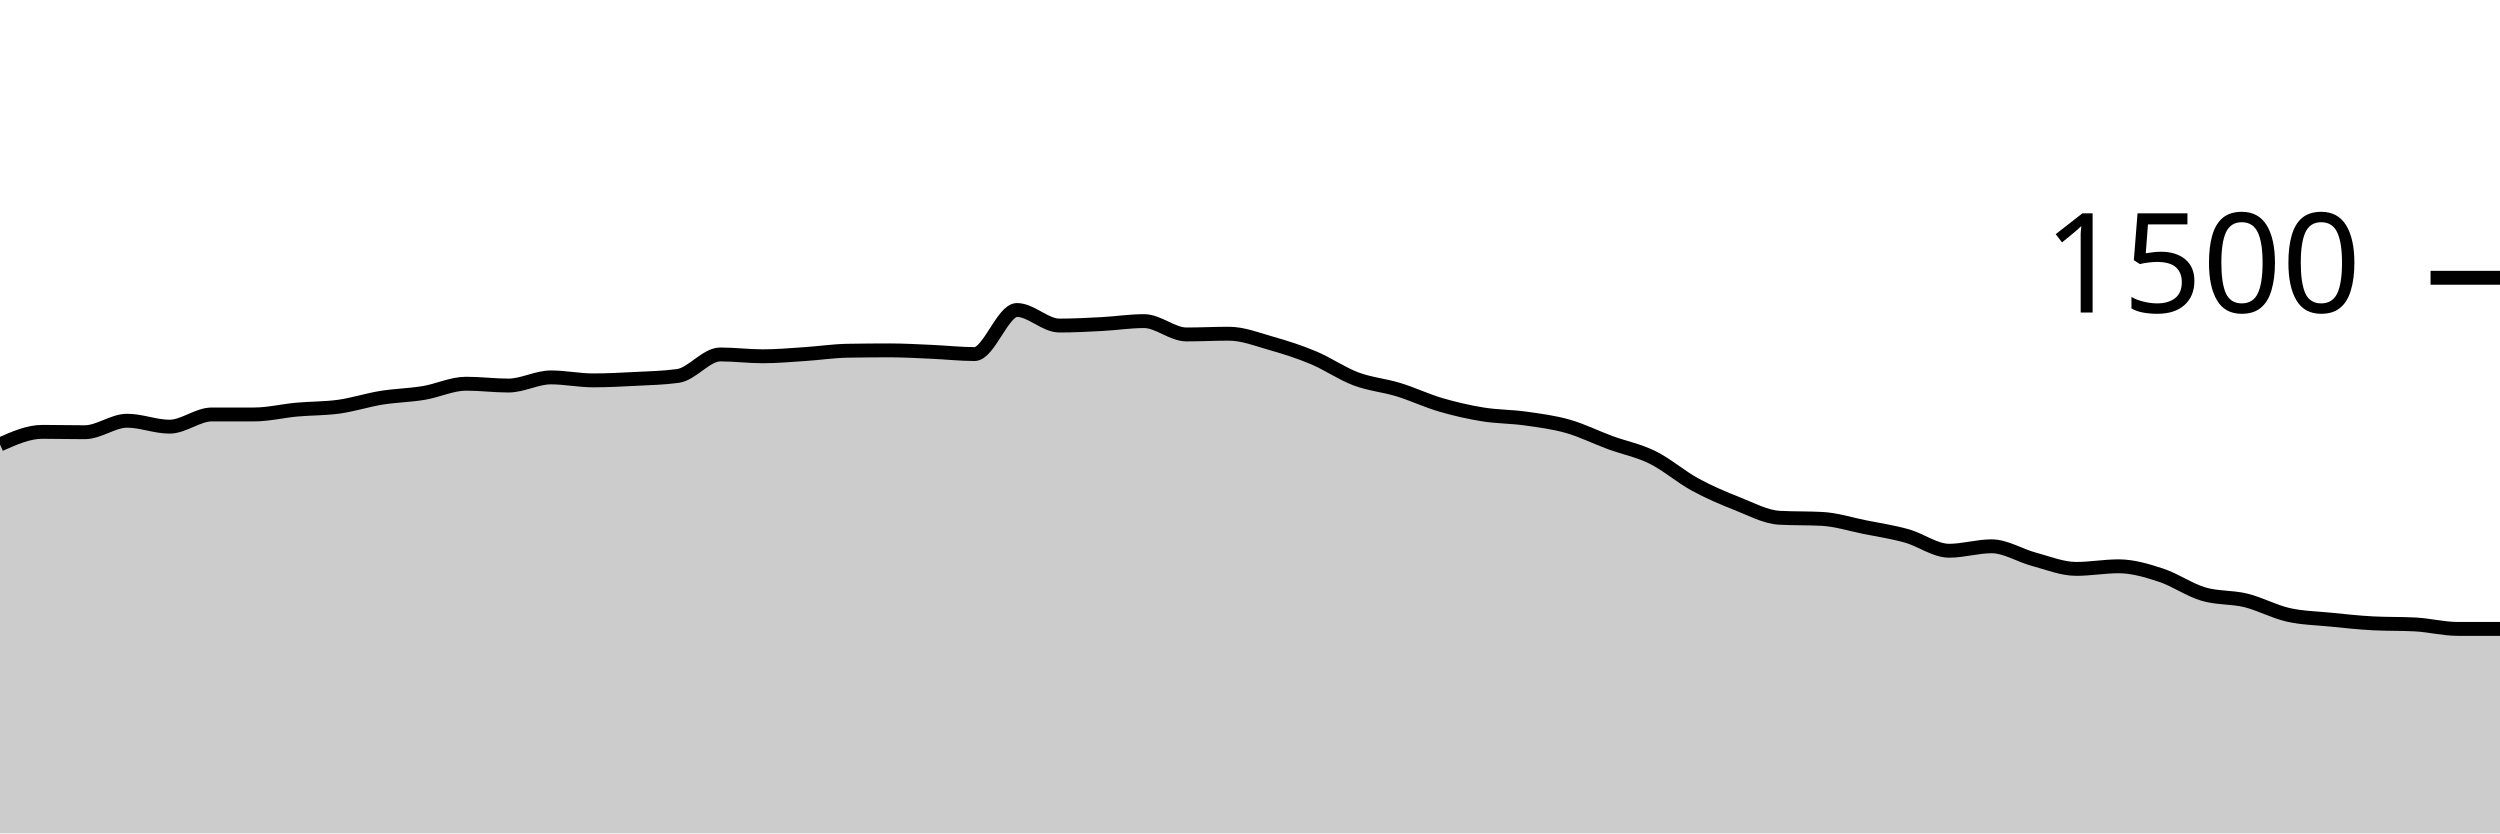
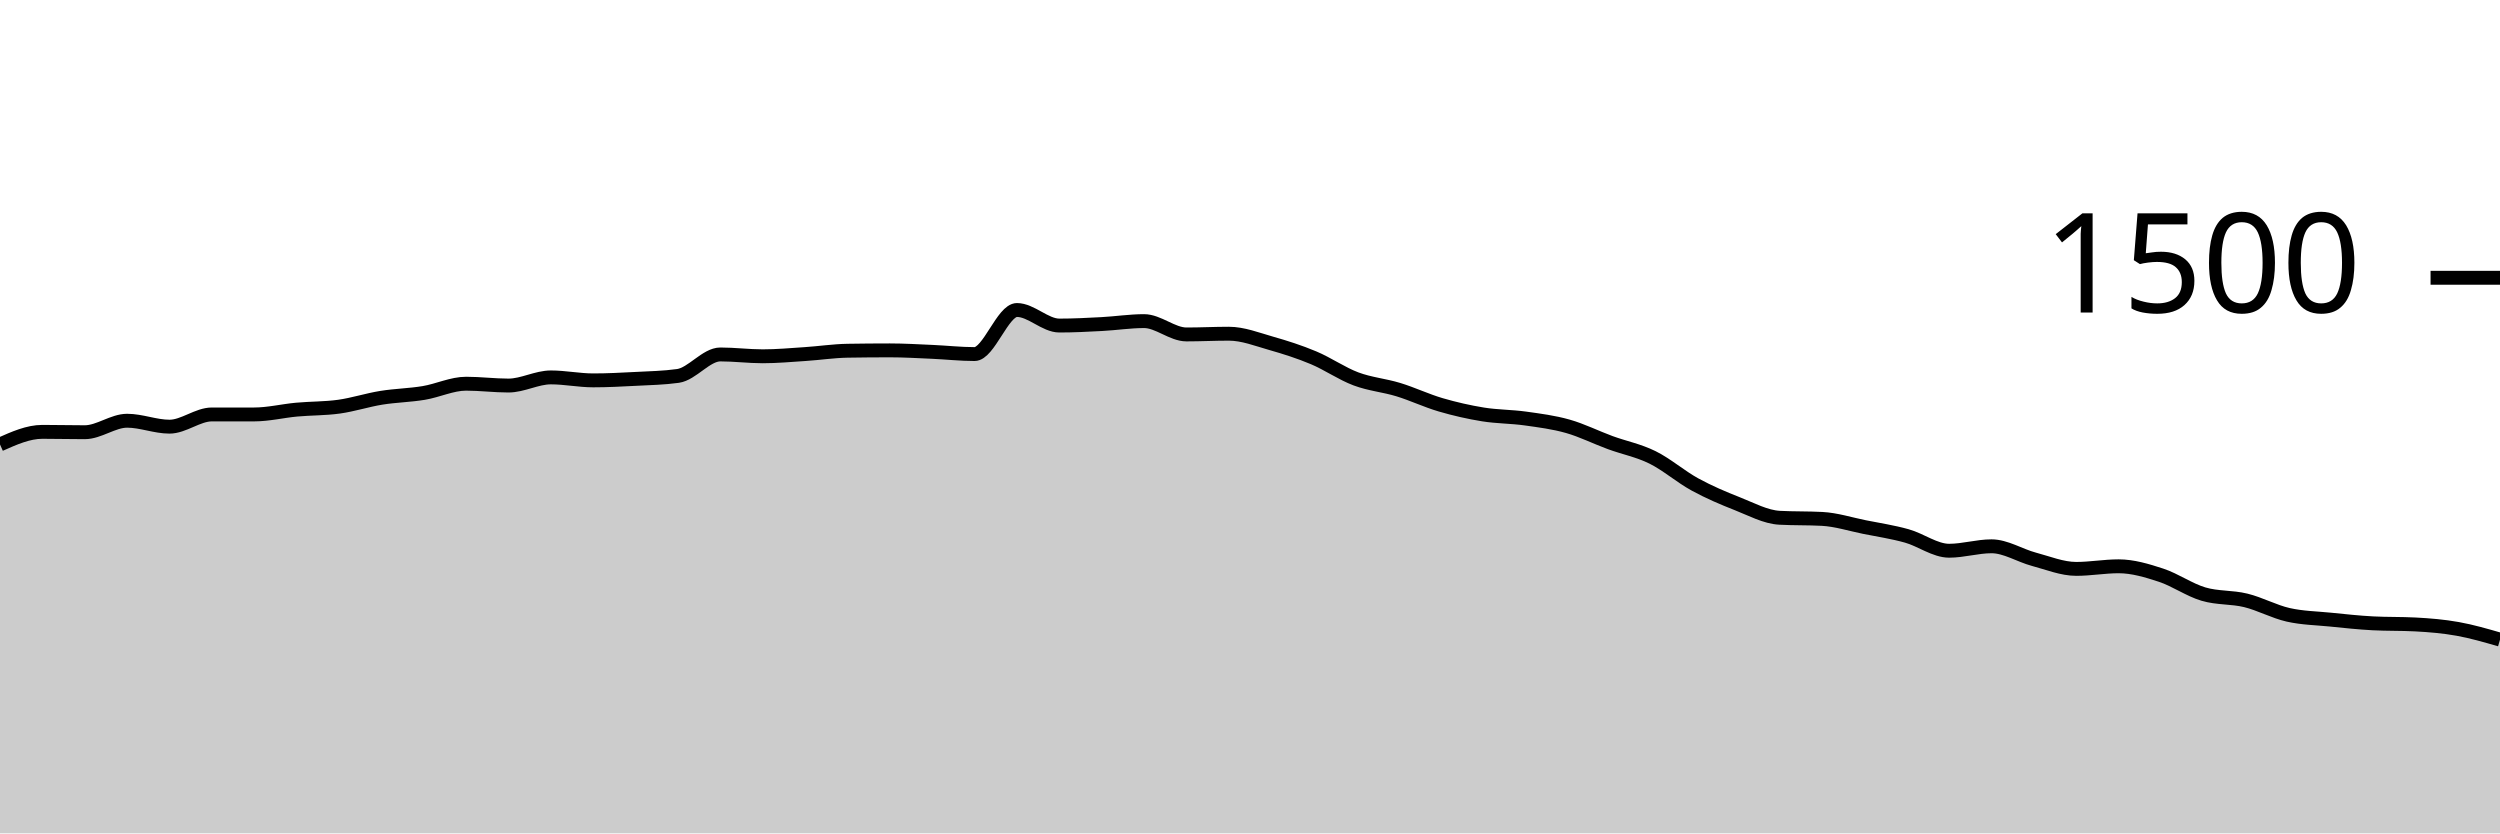
<svg xmlns="http://www.w3.org/2000/svg" viewBox="0 0 180 60">
  <g transform="translate(0,20)">
-     <path class="area" fill="rgba(0, 0, 0, 0.2)" d="M0,12C1.017,11.547,2.034,11.093,3.051,11.093C4.068,11.093,5.085,11.12,6.102,11.12C7.119,11.12,8.136,10.293,9.153,10.293C10.169,10.293,11.186,10.72,12.203,10.72C13.22,10.72,14.237,9.84,15.254,9.84C16.271,9.84,17.288,9.84,18.305,9.84C19.322,9.84,20.339,9.587,21.356,9.493C22.373,9.4,23.39,9.422,24.407,9.28C25.424,9.138,26.441,8.804,27.458,8.64C28.475,8.476,29.492,8.462,30.508,8.293C31.525,8.124,32.542,7.627,33.559,7.627C34.576,7.627,35.593,7.76,36.61,7.76C37.627,7.76,38.644,7.173,39.661,7.173C40.678,7.173,41.695,7.387,42.712,7.387C43.729,7.387,44.746,7.333,45.763,7.28C46.78,7.227,47.797,7.209,48.814,7.067C49.831,6.924,50.847,5.52,51.864,5.52C52.881,5.52,53.898,5.653,54.915,5.653C55.932,5.653,56.949,5.56,57.966,5.493C58.983,5.427,60,5.271,61.017,5.253C62.034,5.236,63.051,5.227,64.068,5.227C65.085,5.227,66.102,5.289,67.119,5.333C68.136,5.378,69.153,5.493,70.169,5.493C71.186,5.493,72.203,2.32,73.22,2.32C74.237,2.32,75.254,3.44,76.271,3.44C77.288,3.44,78.305,3.387,79.322,3.333C80.339,3.28,81.356,3.12,82.373,3.12C83.39,3.12,84.407,4.08,85.424,4.08C86.441,4.08,87.458,4.027,88.475,4.027C89.492,4.027,90.508,4.431,91.525,4.72C92.542,5.009,93.559,5.333,94.576,5.76C95.593,6.187,96.61,6.898,97.627,7.28C98.644,7.662,99.661,7.742,100.678,8.053C101.695,8.364,102.712,8.849,103.729,9.147C104.746,9.444,105.763,9.676,106.78,9.84C107.797,10.004,108.814,9.991,109.831,10.133C110.847,10.276,111.864,10.404,112.881,10.693C113.898,10.982,114.915,11.493,115.932,11.867C116.949,12.24,117.966,12.431,118.983,12.933C120,13.436,121.017,14.324,122.034,14.88C123.051,15.436,124.068,15.867,125.085,16.267C126.102,16.667,127.119,17.227,128.136,17.28C129.153,17.333,130.169,17.307,131.186,17.36C132.203,17.413,133.22,17.742,134.237,17.947C135.254,18.151,136.271,18.302,137.288,18.587C138.305,18.871,139.322,19.653,140.339,19.653C141.356,19.653,142.373,19.333,143.39,19.333C144.407,19.333,145.424,19.996,146.441,20.267C147.458,20.538,148.475,20.96,149.492,20.96C150.508,20.96,151.525,20.773,152.542,20.773C153.559,20.773,154.576,21.08,155.593,21.413C156.61,21.747,157.627,22.471,158.644,22.773C159.661,23.076,160.678,22.978,161.695,23.227C162.712,23.476,163.729,24.036,164.746,24.267C165.763,24.498,166.78,24.511,167.797,24.613C168.814,24.716,169.831,24.827,170.847,24.88C171.864,24.933,172.881,24.907,173.898,24.96C174.915,25.013,175.932,25.28,176.949,25.28C177.966,25.28,178.983,25.28,180,25.28L180,40C178.983,40,177.966,40,176.949,40C175.932,40,174.915,40,173.898,40C172.881,40,171.864,40,170.847,40C169.831,40,168.814,40,167.797,40C166.78,40,165.763,40,164.746,40C163.729,40,162.712,40,161.695,40C160.678,40,159.661,40,158.644,40C157.627,40,156.61,40,155.593,40C154.576,40,153.559,40,152.542,40C151.525,40,150.508,40,149.492,40C148.475,40,147.458,40,146.441,40C145.424,40,144.407,40,143.39,40C142.373,40,141.356,40,140.339,40C139.322,40,138.305,40,137.288,40C136.271,40,135.254,40,134.237,40C133.22,40,132.203,40,131.186,40C130.169,40,129.153,40,128.136,40C127.119,40,126.102,40,125.085,40C124.068,40,123.051,40,122.034,40C121.017,40,120,40,118.983,40C117.966,40,116.949,40,115.932,40C114.915,40,113.898,40,112.881,40C111.864,40,110.847,40,109.831,40C108.814,40,107.797,40,106.78,40C105.763,40,104.746,40,103.729,40C102.712,40,101.695,40,100.678,40C99.661,40,98.644,40,97.627,40C96.61,40,95.593,40,94.576,40C93.559,40,92.542,40,91.525,40C90.508,40,89.492,40,88.475,40C87.458,40,86.441,40,85.424,40C84.407,40,83.39,40,82.373,40C81.356,40,80.339,40,79.322,40C78.305,40,77.288,40,76.271,40C75.254,40,74.237,40,73.22,40C72.203,40,71.186,40,70.169,40C69.153,40,68.136,40,67.119,40C66.102,40,65.085,40,64.068,40C63.051,40,62.034,40,61.017,40C60,40,58.983,40,57.966,40C56.949,40,55.932,40,54.915,40C53.898,40,52.881,40,51.864,40C50.847,40,49.831,40,48.814,40C47.797,40,46.78,40,45.763,40C44.746,40,43.729,40,42.712,40C41.695,40,40.678,40,39.661,40C38.644,40,37.627,40,36.61,40C35.593,40,34.576,40,33.559,40C32.542,40,31.525,40,30.508,40C29.492,40,28.475,40,27.458,40C26.441,40,25.424,40,24.407,40C23.39,40,22.373,40,21.356,40C20.339,40,19.322,40,18.305,40C17.288,40,16.271,40,15.254,40C14.237,40,13.22,40,12.203,40C11.186,40,10.169,40,9.153,40C8.136,40,7.119,40,6.102,40C5.085,40,4.068,40,3.051,40C2.034,40,1.017,40,0,40Z" />
-     <path class="line" stroke="black" fill="none" d="M0,12C1.017,11.547,2.034,11.093,3.051,11.093C4.068,11.093,5.085,11.12,6.102,11.12C7.119,11.12,8.136,10.293,9.153,10.293C10.169,10.293,11.186,10.72,12.203,10.72C13.22,10.72,14.237,9.84,15.254,9.84C16.271,9.84,17.288,9.84,18.305,9.84C19.322,9.84,20.339,9.587,21.356,9.493C22.373,9.4,23.39,9.422,24.407,9.28C25.424,9.138,26.441,8.804,27.458,8.64C28.475,8.476,29.492,8.462,30.508,8.293C31.525,8.124,32.542,7.627,33.559,7.627C34.576,7.627,35.593,7.76,36.61,7.76C37.627,7.76,38.644,7.173,39.661,7.173C40.678,7.173,41.695,7.387,42.712,7.387C43.729,7.387,44.746,7.333,45.763,7.28C46.78,7.227,47.797,7.209,48.814,7.067C49.831,6.924,50.847,5.52,51.864,5.52C52.881,5.52,53.898,5.653,54.915,5.653C55.932,5.653,56.949,5.56,57.966,5.493C58.983,5.427,60,5.271,61.017,5.253C62.034,5.236,63.051,5.227,64.068,5.227C65.085,5.227,66.102,5.289,67.119,5.333C68.136,5.378,69.153,5.493,70.169,5.493C71.186,5.493,72.203,2.32,73.22,2.32C74.237,2.32,75.254,3.44,76.271,3.44C77.288,3.44,78.305,3.387,79.322,3.333C80.339,3.28,81.356,3.12,82.373,3.12C83.39,3.12,84.407,4.08,85.424,4.08C86.441,4.08,87.458,4.027,88.475,4.027C89.492,4.027,90.508,4.431,91.525,4.72C92.542,5.009,93.559,5.333,94.576,5.76C95.593,6.187,96.61,6.898,97.627,7.28C98.644,7.662,99.661,7.742,100.678,8.053C101.695,8.364,102.712,8.849,103.729,9.147C104.746,9.444,105.763,9.676,106.78,9.84C107.797,10.004,108.814,9.991,109.831,10.133C110.847,10.276,111.864,10.404,112.881,10.693C113.898,10.982,114.915,11.493,115.932,11.867C116.949,12.24,117.966,12.431,118.983,12.933C120,13.436,121.017,14.324,122.034,14.88C123.051,15.436,124.068,15.867,125.085,16.267C126.102,16.667,127.119,17.227,128.136,17.28C129.153,17.333,130.169,17.307,131.186,17.36C132.203,17.413,133.22,17.742,134.237,17.947C135.254,18.151,136.271,18.302,137.288,18.587C138.305,18.871,139.322,19.653,140.339,19.653C141.356,19.653,142.373,19.333,143.39,19.333C144.407,19.333,145.424,19.996,146.441,20.267C147.458,20.538,148.475,20.96,149.492,20.96C150.508,20.96,151.525,20.773,152.542,20.773C153.559,20.773,154.576,21.08,155.593,21.413C156.61,21.747,157.627,22.471,158.644,22.773C159.661,23.076,160.678,22.978,161.695,23.227C162.712,23.476,163.729,24.036,164.746,24.267C165.763,24.498,166.78,24.511,167.797,24.613C168.814,24.716,169.831,24.827,170.847,24.88C171.864,24.933,172.881,24.907,173.898,24.96C174.915,25.013,175.932,25.28,176.949,25.28C177.966,25.28,178.983,25.28,180,25.28" />
+     <path class="area" fill="rgba(0, 0, 0, 0.2)" d="M0,12C1.017,11.547,2.034,11.093,3.051,11.093C4.068,11.093,5.085,11.12,6.102,11.12C7.119,11.12,8.136,10.293,9.153,10.293C10.169,10.293,11.186,10.72,12.203,10.72C13.22,10.72,14.237,9.84,15.254,9.84C16.271,9.84,17.288,9.84,18.305,9.84C19.322,9.84,20.339,9.587,21.356,9.493C22.373,9.4,23.39,9.422,24.407,9.28C25.424,9.138,26.441,8.804,27.458,8.64C28.475,8.476,29.492,8.462,30.508,8.293C31.525,8.124,32.542,7.627,33.559,7.627C34.576,7.627,35.593,7.76,36.61,7.76C37.627,7.76,38.644,7.173,39.661,7.173C40.678,7.173,41.695,7.387,42.712,7.387C43.729,7.387,44.746,7.333,45.763,7.28C46.78,7.227,47.797,7.209,48.814,7.067C49.831,6.924,50.847,5.52,51.864,5.52C52.881,5.52,53.898,5.653,54.915,5.653C55.932,5.653,56.949,5.56,57.966,5.493C58.983,5.427,60,5.271,61.017,5.253C62.034,5.236,63.051,5.227,64.068,5.227C65.085,5.227,66.102,5.289,67.119,5.333C68.136,5.378,69.153,5.493,70.169,5.493C71.186,5.493,72.203,2.32,73.22,2.32C74.237,2.32,75.254,3.44,76.271,3.44C77.288,3.44,78.305,3.387,79.322,3.333C80.339,3.28,81.356,3.12,82.373,3.12C83.39,3.12,84.407,4.08,85.424,4.08C86.441,4.08,87.458,4.027,88.475,4.027C89.492,4.027,90.508,4.431,91.525,4.72C92.542,5.009,93.559,5.333,94.576,5.76C95.593,6.187,96.61,6.898,97.627,7.28C98.644,7.662,99.661,7.742,100.678,8.053C101.695,8.364,102.712,8.849,103.729,9.147C104.746,9.444,105.763,9.676,106.78,9.84C107.797,10.004,108.814,9.991,109.831,10.133C110.847,10.276,111.864,10.404,112.881,10.693C113.898,10.982,114.915,11.493,115.932,11.867C116.949,12.24,117.966,12.431,118.983,12.933C120,13.436,121.017,14.324,122.034,14.88C123.051,15.436,124.068,15.867,125.085,16.267C126.102,16.667,127.119,17.227,128.136,17.28C129.153,17.333,130.169,17.307,131.186,17.36C132.203,17.413,133.22,17.742,134.237,17.947C135.254,18.151,136.271,18.302,137.288,18.587C138.305,18.871,139.322,19.653,140.339,19.653C141.356,19.653,142.373,19.333,143.39,19.333C144.407,19.333,145.424,19.996,146.441,20.267C147.458,20.538,148.475,20.96,149.492,20.96C150.508,20.96,151.525,20.773,152.542,20.773C153.559,20.773,154.576,21.08,155.593,21.413C156.61,21.747,157.627,22.471,158.644,22.773C159.661,23.076,160.678,22.978,161.695,23.227C162.712,23.476,163.729,24.036,164.746,24.267C165.763,24.498,166.78,24.511,167.797,24.613C168.814,24.716,169.831,24.827,170.847,24.88C171.864,24.933,172.881,24.907,173.898,24.96C174.915,25.013,175.932,25.098,176.949,25.28C177.966,25.462,178.983,25.758,180,26.053L180,40C178.983,40,177.966,40,176.949,40C175.932,40,174.915,40,173.898,40C172.881,40,171.864,40,170.847,40C169.831,40,168.814,40,167.797,40C166.78,40,165.763,40,164.746,40C163.729,40,162.712,40,161.695,40C160.678,40,159.661,40,158.644,40C157.627,40,156.61,40,155.593,40C154.576,40,153.559,40,152.542,40C151.525,40,150.508,40,149.492,40C148.475,40,147.458,40,146.441,40C145.424,40,144.407,40,143.39,40C142.373,40,141.356,40,140.339,40C139.322,40,138.305,40,137.288,40C136.271,40,135.254,40,134.237,40C133.22,40,132.203,40,131.186,40C130.169,40,129.153,40,128.136,40C127.119,40,126.102,40,125.085,40C124.068,40,123.051,40,122.034,40C121.017,40,120,40,118.983,40C117.966,40,116.949,40,115.932,40C114.915,40,113.898,40,112.881,40C111.864,40,110.847,40,109.831,40C108.814,40,107.797,40,106.78,40C105.763,40,104.746,40,103.729,40C102.712,40,101.695,40,100.678,40C99.661,40,98.644,40,97.627,40C96.61,40,95.593,40,94.576,40C93.559,40,92.542,40,91.525,40C90.508,40,89.492,40,88.475,40C87.458,40,86.441,40,85.424,40C84.407,40,83.39,40,82.373,40C81.356,40,80.339,40,79.322,40C78.305,40,77.288,40,76.271,40C75.254,40,74.237,40,73.22,40C72.203,40,71.186,40,70.169,40C69.153,40,68.136,40,67.119,40C66.102,40,65.085,40,64.068,40C63.051,40,62.034,40,61.017,40C60,40,58.983,40,57.966,40C56.949,40,55.932,40,54.915,40C53.898,40,52.881,40,51.864,40C50.847,40,49.831,40,48.814,40C47.797,40,46.78,40,45.763,40C44.746,40,43.729,40,42.712,40C41.695,40,40.678,40,39.661,40C38.644,40,37.627,40,36.61,40C35.593,40,34.576,40,33.559,40C32.542,40,31.525,40,30.508,40C29.492,40,28.475,40,27.458,40C26.441,40,25.424,40,24.407,40C23.39,40,22.373,40,21.356,40C20.339,40,19.322,40,18.305,40C17.288,40,16.271,40,15.254,40C14.237,40,13.22,40,12.203,40C11.186,40,10.169,40,9.153,40C8.136,40,7.119,40,6.102,40C5.085,40,4.068,40,3.051,40C2.034,40,1.017,40,0,40Z" />
+     <path class="line" stroke="black" fill="none" d="M0,12C1.017,11.547,2.034,11.093,3.051,11.093C4.068,11.093,5.085,11.12,6.102,11.12C7.119,11.12,8.136,10.293,9.153,10.293C10.169,10.293,11.186,10.72,12.203,10.72C13.22,10.72,14.237,9.84,15.254,9.84C16.271,9.84,17.288,9.84,18.305,9.84C19.322,9.84,20.339,9.587,21.356,9.493C22.373,9.4,23.39,9.422,24.407,9.28C25.424,9.138,26.441,8.804,27.458,8.64C28.475,8.476,29.492,8.462,30.508,8.293C31.525,8.124,32.542,7.627,33.559,7.627C34.576,7.627,35.593,7.76,36.61,7.76C37.627,7.76,38.644,7.173,39.661,7.173C40.678,7.173,41.695,7.387,42.712,7.387C43.729,7.387,44.746,7.333,45.763,7.28C46.78,7.227,47.797,7.209,48.814,7.067C49.831,6.924,50.847,5.52,51.864,5.52C52.881,5.52,53.898,5.653,54.915,5.653C55.932,5.653,56.949,5.56,57.966,5.493C58.983,5.427,60,5.271,61.017,5.253C62.034,5.236,63.051,5.227,64.068,5.227C65.085,5.227,66.102,5.289,67.119,5.333C68.136,5.378,69.153,5.493,70.169,5.493C71.186,5.493,72.203,2.32,73.22,2.32C74.237,2.32,75.254,3.44,76.271,3.44C77.288,3.44,78.305,3.387,79.322,3.333C80.339,3.28,81.356,3.12,82.373,3.12C83.39,3.12,84.407,4.08,85.424,4.08C86.441,4.08,87.458,4.027,88.475,4.027C89.492,4.027,90.508,4.431,91.525,4.72C92.542,5.009,93.559,5.333,94.576,5.76C95.593,6.187,96.61,6.898,97.627,7.28C98.644,7.662,99.661,7.742,100.678,8.053C101.695,8.364,102.712,8.849,103.729,9.147C104.746,9.444,105.763,9.676,106.78,9.84C107.797,10.004,108.814,9.991,109.831,10.133C110.847,10.276,111.864,10.404,112.881,10.693C113.898,10.982,114.915,11.493,115.932,11.867C116.949,12.24,117.966,12.431,118.983,12.933C120,13.436,121.017,14.324,122.034,14.88C123.051,15.436,124.068,15.867,125.085,16.267C126.102,16.667,127.119,17.227,128.136,17.28C129.153,17.333,130.169,17.307,131.186,17.36C132.203,17.413,133.22,17.742,134.237,17.947C135.254,18.151,136.271,18.302,137.288,18.587C138.305,18.871,139.322,19.653,140.339,19.653C141.356,19.653,142.373,19.333,143.39,19.333C144.407,19.333,145.424,19.996,146.441,20.267C147.458,20.538,148.475,20.96,149.492,20.96C150.508,20.96,151.525,20.773,152.542,20.773C153.559,20.773,154.576,21.08,155.593,21.413C156.61,21.747,157.627,22.471,158.644,22.773C159.661,23.076,160.678,22.978,161.695,23.227C162.712,23.476,163.729,24.036,164.746,24.267C165.763,24.498,166.78,24.511,167.797,24.613C168.814,24.716,169.831,24.827,170.847,24.88C171.864,24.933,172.881,24.907,173.898,24.96C174.915,25.013,175.932,25.098,176.949,25.28C177.966,25.462,178.983,25.758,180,26.053" />
    <path class="axis-ceiling" stroke-width="1" stroke="black" fill="none" d="M175,0L180,0" />
    <text class="axis-ceiling-label" font-family="sans-serif" text-anchor="end" font-size="10px" x="170" y="2.5">1500</text>
  </g>
</svg>
